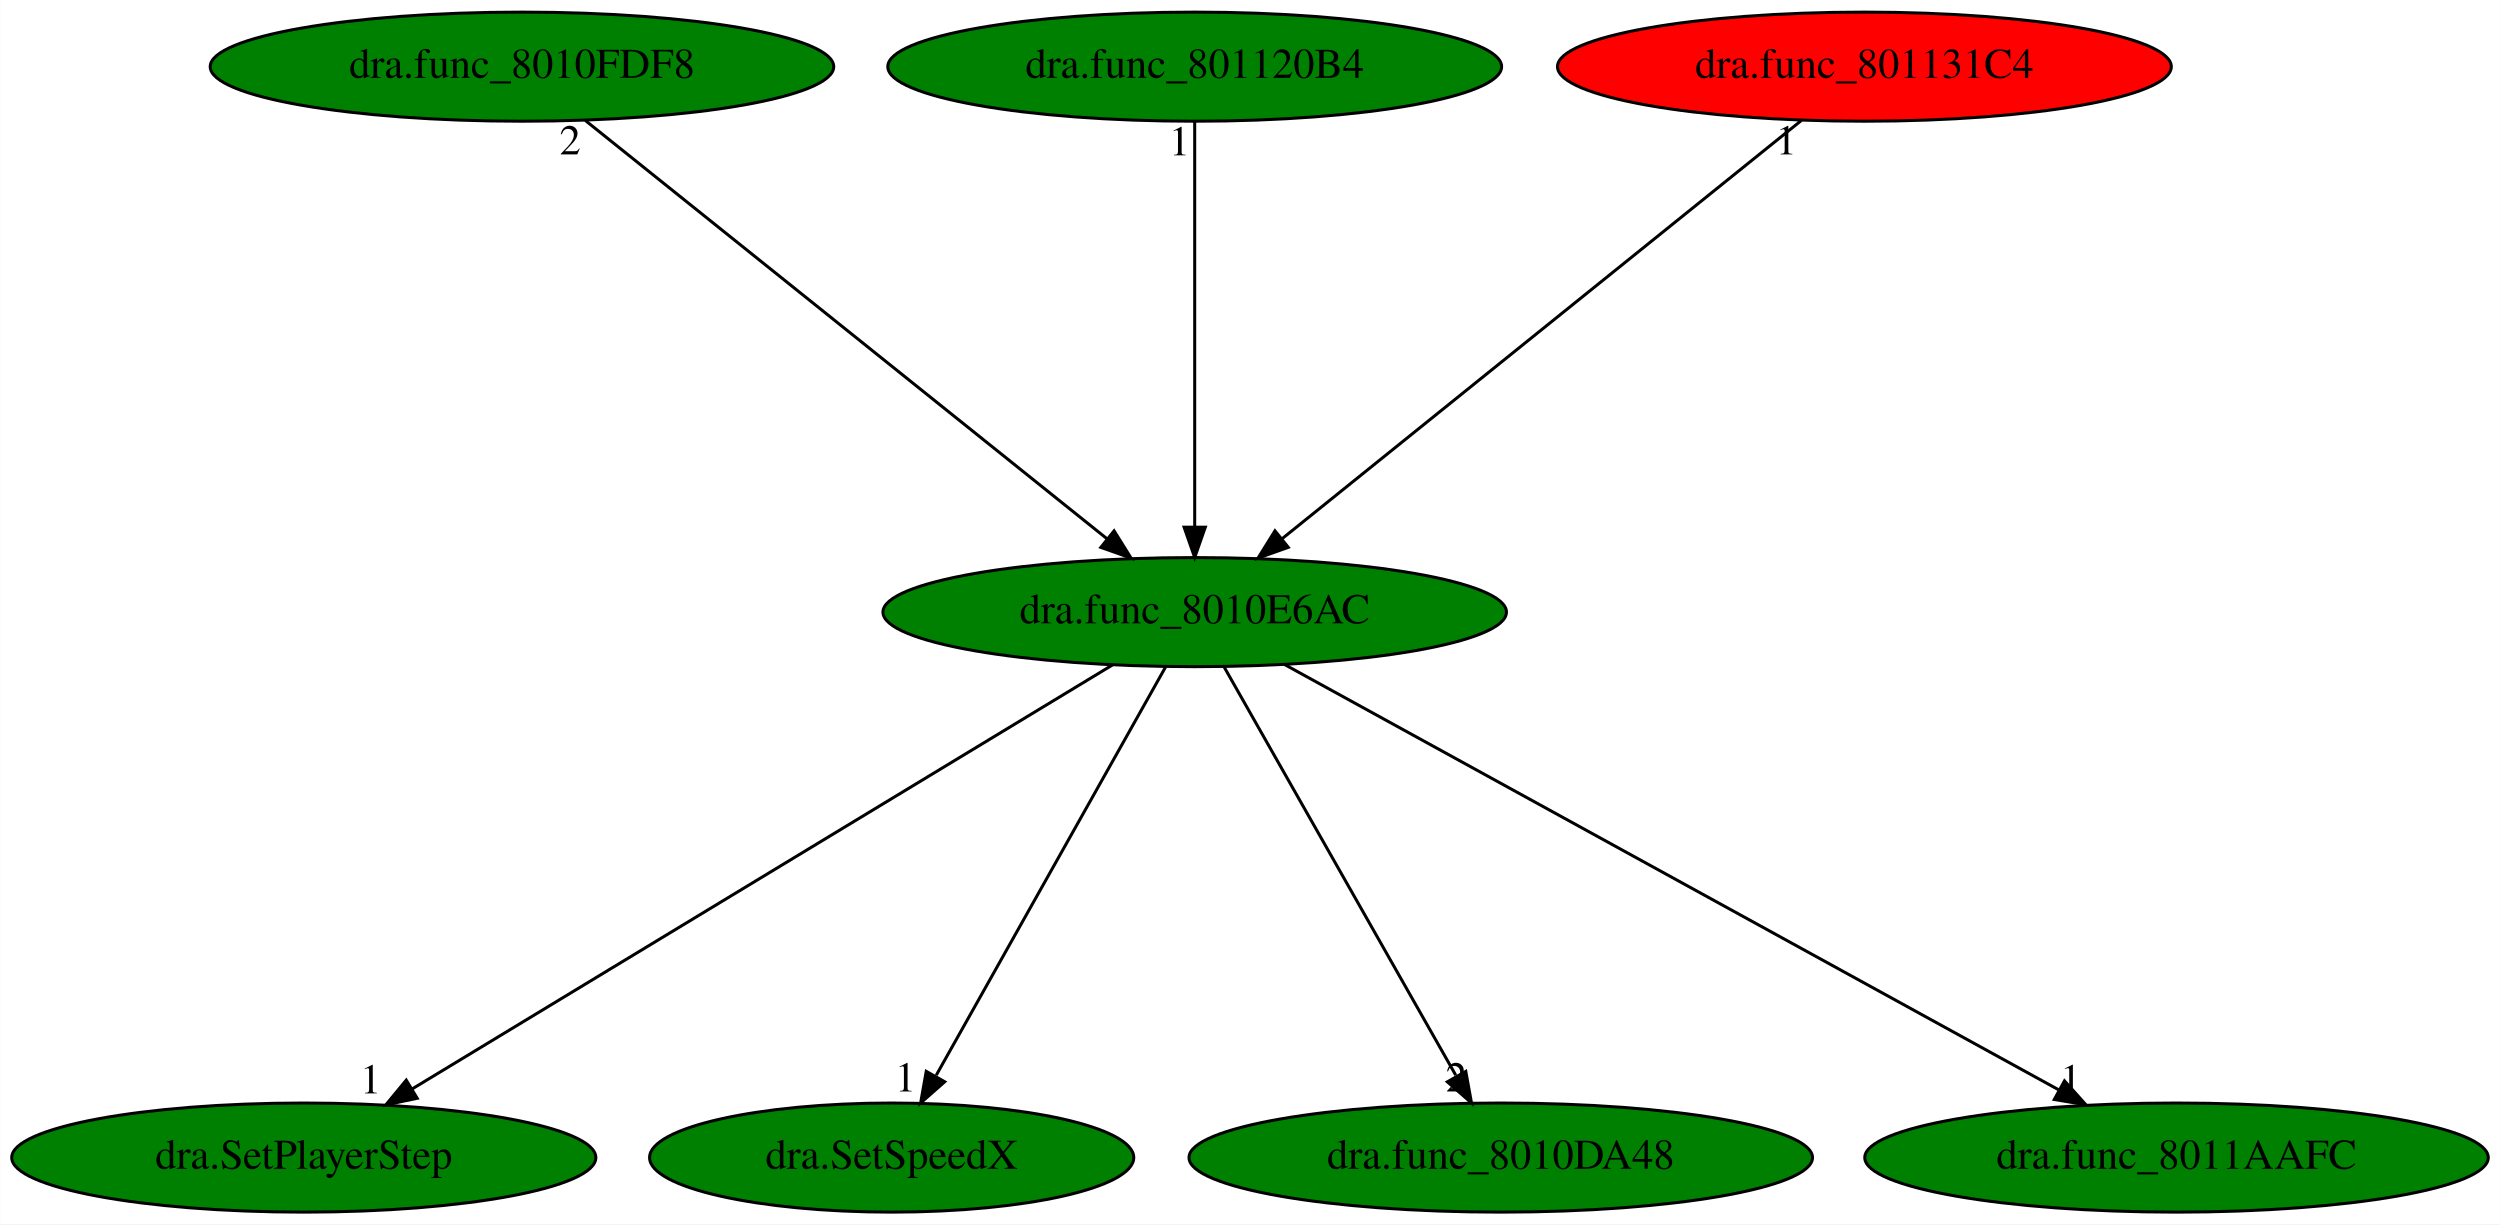
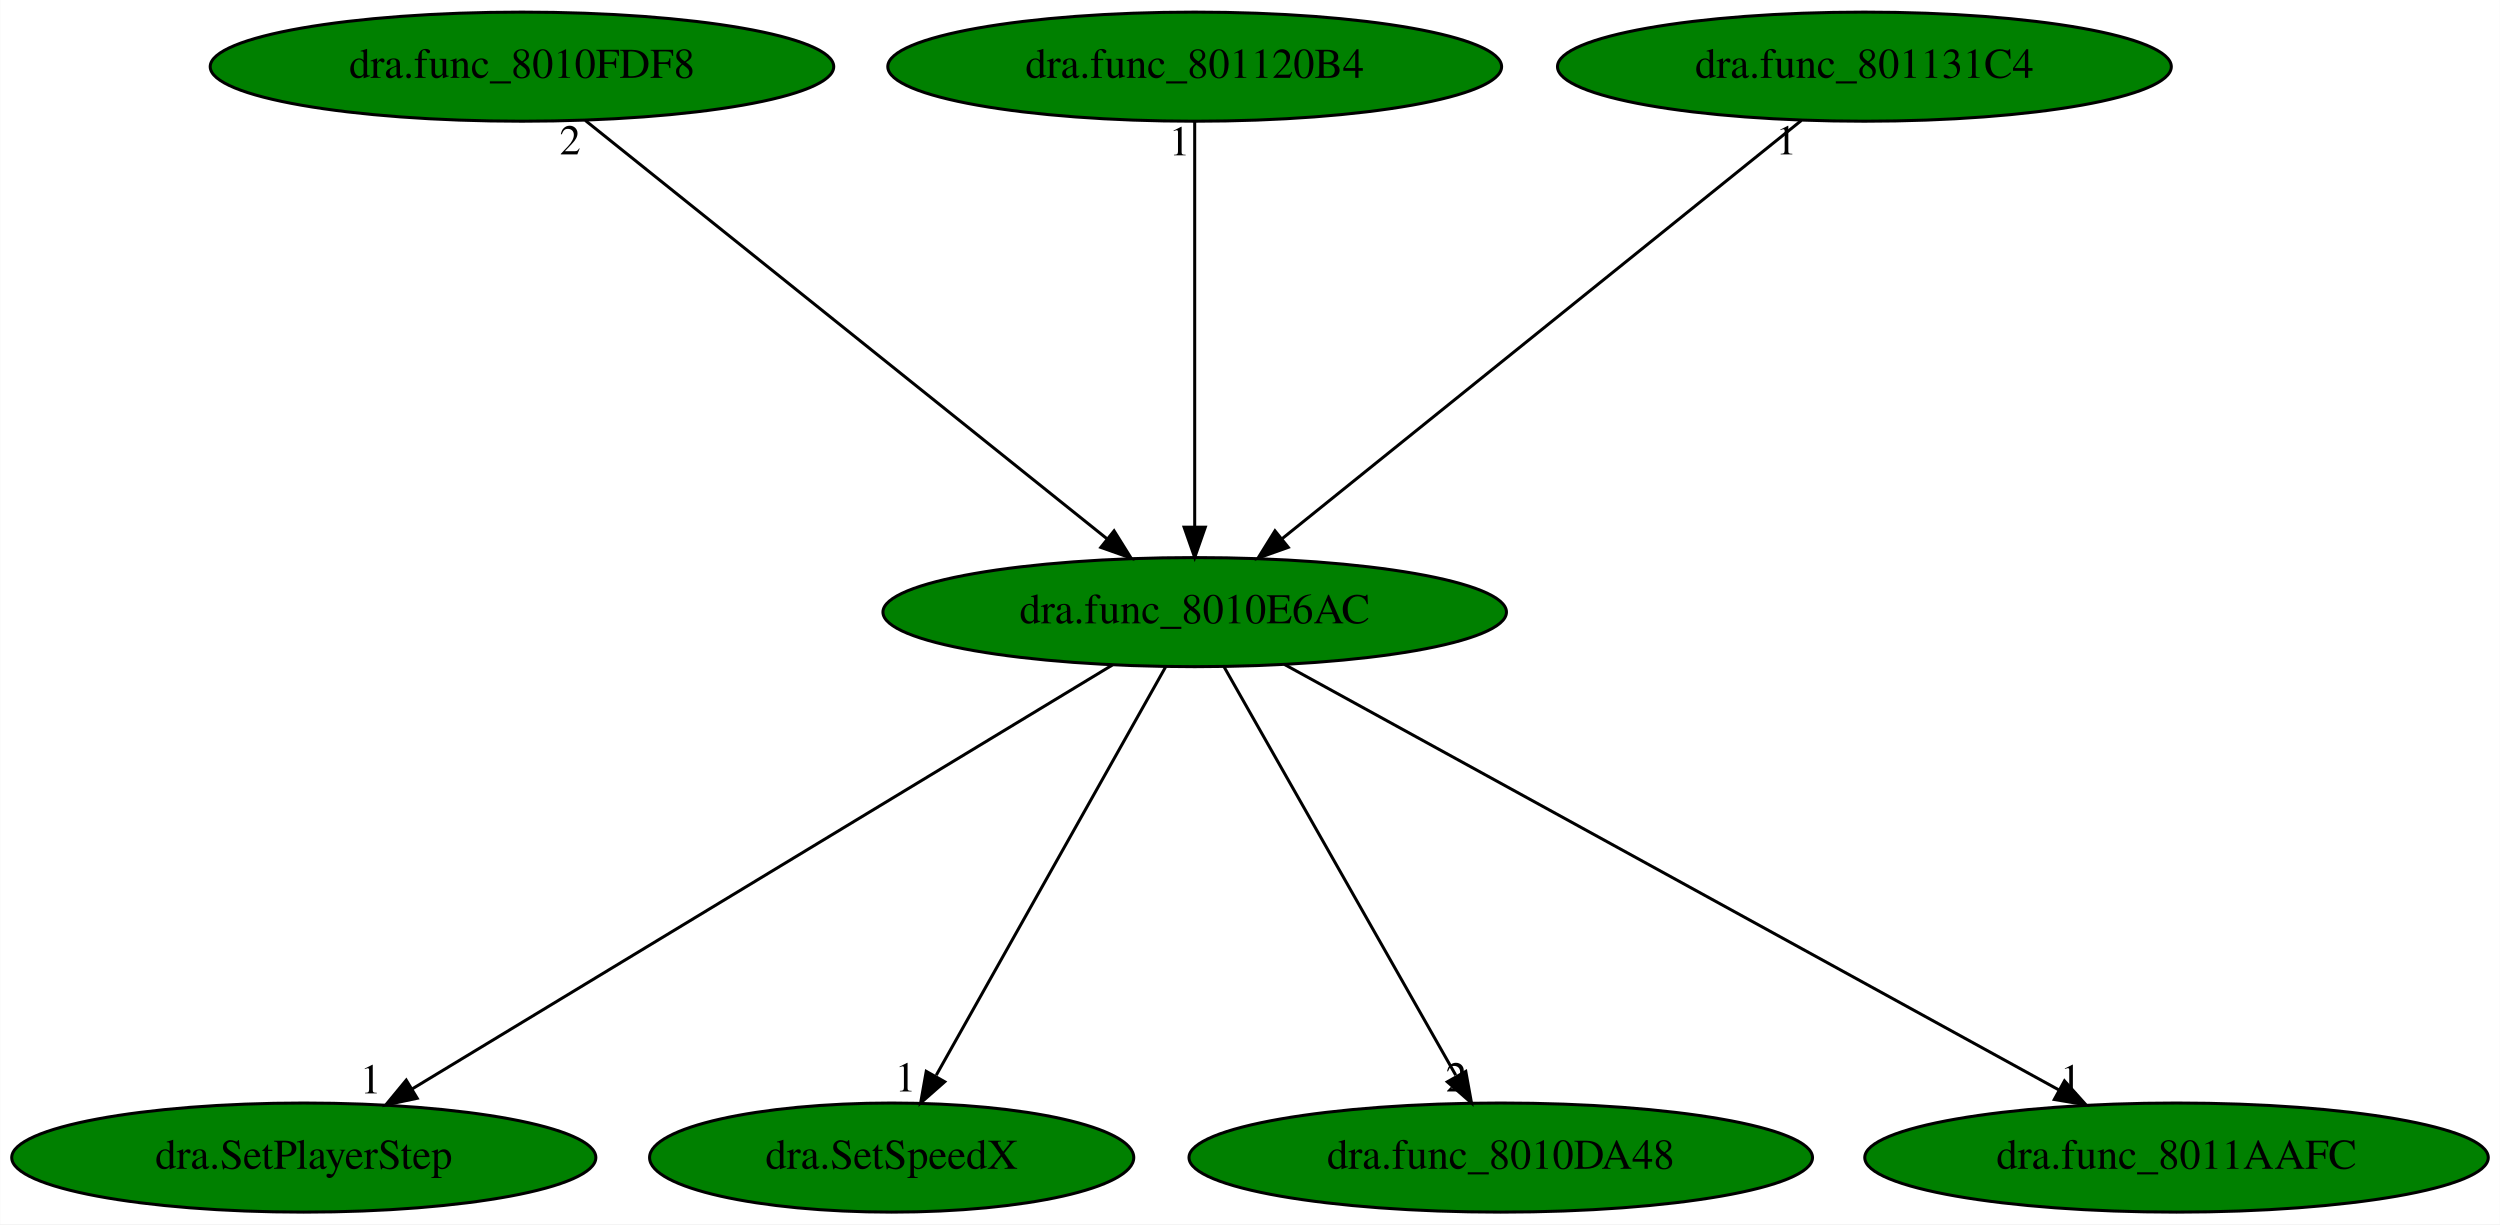
<svg xmlns="http://www.w3.org/2000/svg" xmlns:xlink="http://www.w3.org/1999/xlink" width="825pt" height="404pt" viewBox="0.00 0.00 824.88 404.00">
  <g id="graph0" class="graph" transform="scale(1 1) rotate(0) translate(4 400)">
    <polygon fill="white" stroke="transparent" points="-4,4 -4,-400 820.88,-400 820.88,4 -4,4" />
    <g id="node1" class="node">
      <ellipse fill="green" stroke="black" cx="390.19" cy="-198" rx="102.88" ry="18" />
      <text text-anchor="middle" x="390.19" y="-194.3" font-family="Times,serif" font-size="14.00">dra.func_8010E6AC</text>
    </g>
    <g id="node2" class="node">
      <g id="a_node2">
        <a xlink:href="dra.SetPlayerStep.svg" xlink:title="dra.SetPlayerStep">
          <ellipse fill="green" stroke="black" cx="96.19" cy="-18" rx="96.38" ry="18" />
          <text text-anchor="middle" x="96.19" y="-14.3" font-family="Times,serif" font-size="14.00">dra.SetPlayerStep</text>
        </a>
      </g>
    </g>
    <g id="edge1" class="edge">
      <path fill="none" stroke="black" d="M363.06,-180.57C309.79,-148.32 191.52,-76.72 131.95,-40.65" />
      <polygon fill="black" stroke="black" points="133.62,-37.57 123.26,-35.39 130,-43.56 133.62,-37.57" />
      <text text-anchor="middle" x="118.26" y="-39.19" font-family="Times,serif" font-size="14.00">1</text>
    </g>
    <g id="node3" class="node">
      <g id="a_node3">
        <a xlink:href="dra.SetSpeedX.svg" xlink:title="dra.SetSpeedX">
          <ellipse fill="green" stroke="black" cx="290.19" cy="-18" rx="79.89" ry="18" />
          <text text-anchor="middle" x="290.19" y="-14.3" font-family="Times,serif" font-size="14.00">dra.SetSpeedX</text>
        </a>
      </g>
    </g>
    <g id="edge2" class="edge">
      <path fill="none" stroke="black" d="M380.6,-179.93C363.06,-148.7 325.68,-82.17 304.9,-45.18" />
      <polygon fill="black" stroke="black" points="307.7,-43.02 299.75,-36.02 301.6,-46.45 307.7,-43.02" />
      <text text-anchor="middle" x="294.75" y="-39.82" font-family="Times,serif" font-size="14.00">1</text>
    </g>
    <g id="node4" class="node">
      <g id="a_node4">
        <a xlink:href="dra.func_8010DA48.svg" xlink:title="dra.func_8010DA48">
          <ellipse fill="green" stroke="black" cx="491.19" cy="-18" rx="102.88" ry="18" />
          <text text-anchor="middle" x="491.19" y="-14.3" font-family="Times,serif" font-size="14.00">dra.func_8010DA48</text>
        </a>
      </g>
    </g>
    <g id="edge3" class="edge">
      <path fill="none" stroke="black" d="M399.88,-179.93C417.6,-148.7 455.35,-82.17 476.34,-45.18" />
      <polygon fill="black" stroke="black" points="479.65,-46.44 481.54,-36.02 473.56,-42.99 479.65,-46.44" />
      <text text-anchor="middle" x="476.54" y="-39.82" font-family="Times,serif" font-size="14.00">2</text>
    </g>
    <g id="node5" class="node">
      <g id="a_node5">
        <a xlink:href="dra.func_8011AAFC.svg" xlink:title="dra.func_8011AAFC">
          <ellipse fill="green" stroke="black" cx="714.19" cy="-18" rx="102.88" ry="18" />
          <text text-anchor="middle" x="714.19" y="-14.3" font-family="Times,serif" font-size="14.00">dra.func_8011AAFC</text>
        </a>
      </g>
    </g>
    <g id="edge4" class="edge">
      <path fill="none" stroke="black" d="M419.8,-180.73C478.59,-148.44 609.98,-76.25 675.5,-40.25" />
      <polygon fill="black" stroke="black" points="677.22,-43.31 684.3,-35.42 673.85,-37.17 677.22,-43.31" />
      <text text-anchor="middle" x="679.3" y="-39.22" font-family="Times,serif" font-size="14.00">1</text>
    </g>
    <g id="node6" class="node">
      <g id="a_node6">
        <a xlink:href="dra.func_8010FDF8.svg" xlink:title="dra.func_8010FDF8">
          <ellipse fill="green" stroke="black" cx="168.19" cy="-378" rx="102.88" ry="18" />
          <text text-anchor="middle" x="168.19" y="-374.3" font-family="Times,serif" font-size="14.00">dra.func_8010FDF8</text>
        </a>
      </g>
    </g>
    <g id="edge5" class="edge">
      <path fill="none" stroke="black" d="M189.08,-360.25C228.91,-328.32 315.8,-258.65 361.22,-222.23" />
      <polygon fill="black" stroke="black" points="363.59,-224.82 369.2,-215.83 359.21,-219.36 363.59,-224.82" />
      <text text-anchor="middle" x="184.08" y="-349.05" font-family="Times,serif" font-size="14.00">2</text>
    </g>
    <g id="node7" class="node">
      <g id="a_node7">
        <a xlink:href="dra.func_801120B4.svg" xlink:title="dra.func_801120B4">
          <ellipse fill="green" stroke="black" cx="390.19" cy="-378" rx="101.28" ry="18" />
          <text text-anchor="middle" x="390.19" y="-374.3" font-family="Times,serif" font-size="14.00">dra.func_801120B4</text>
        </a>
      </g>
    </g>
    <g id="edge6" class="edge">
      <path fill="none" stroke="black" d="M390.19,-359.93C390.19,-328.97 390.19,-263.3 390.19,-226.13" />
      <polygon fill="black" stroke="black" points="393.69,-226.02 390.19,-216.02 386.69,-226.02 393.69,-226.02" />
      <text text-anchor="middle" x="385.19" y="-348.73" font-family="Times,serif" font-size="14.00">1</text>
    </g>
    <g id="node8" class="node">
      <g id="a_node8">
        <a xlink:href="dra.func_801131C4.svg" xlink:title="dra.func_801131C4">
-           <ellipse fill="red" stroke="black" cx="611.19" cy="-378" rx="101.28" ry="18" />
+           <ellipse fill="green" stroke="black" cx="611.19" cy="-378" rx="101.28" ry="18" />
          <text text-anchor="middle" x="611.19" y="-374.3" font-family="Times,serif" font-size="14.00">dra.func_801131C4</text>
        </a>
      </g>
    </g>
    <g id="edge7" class="edge">
      <path fill="none" stroke="black" d="M590.4,-360.25C550.75,-328.32 464.25,-258.65 419.03,-222.23" />
      <polygon fill="black" stroke="black" points="421.07,-219.38 411.09,-215.83 416.68,-224.83 421.07,-219.38" />
      <text text-anchor="middle" x="585.4" y="-349.05" font-family="Times,serif" font-size="14.00">1</text>
    </g>
  </g>
</svg>
